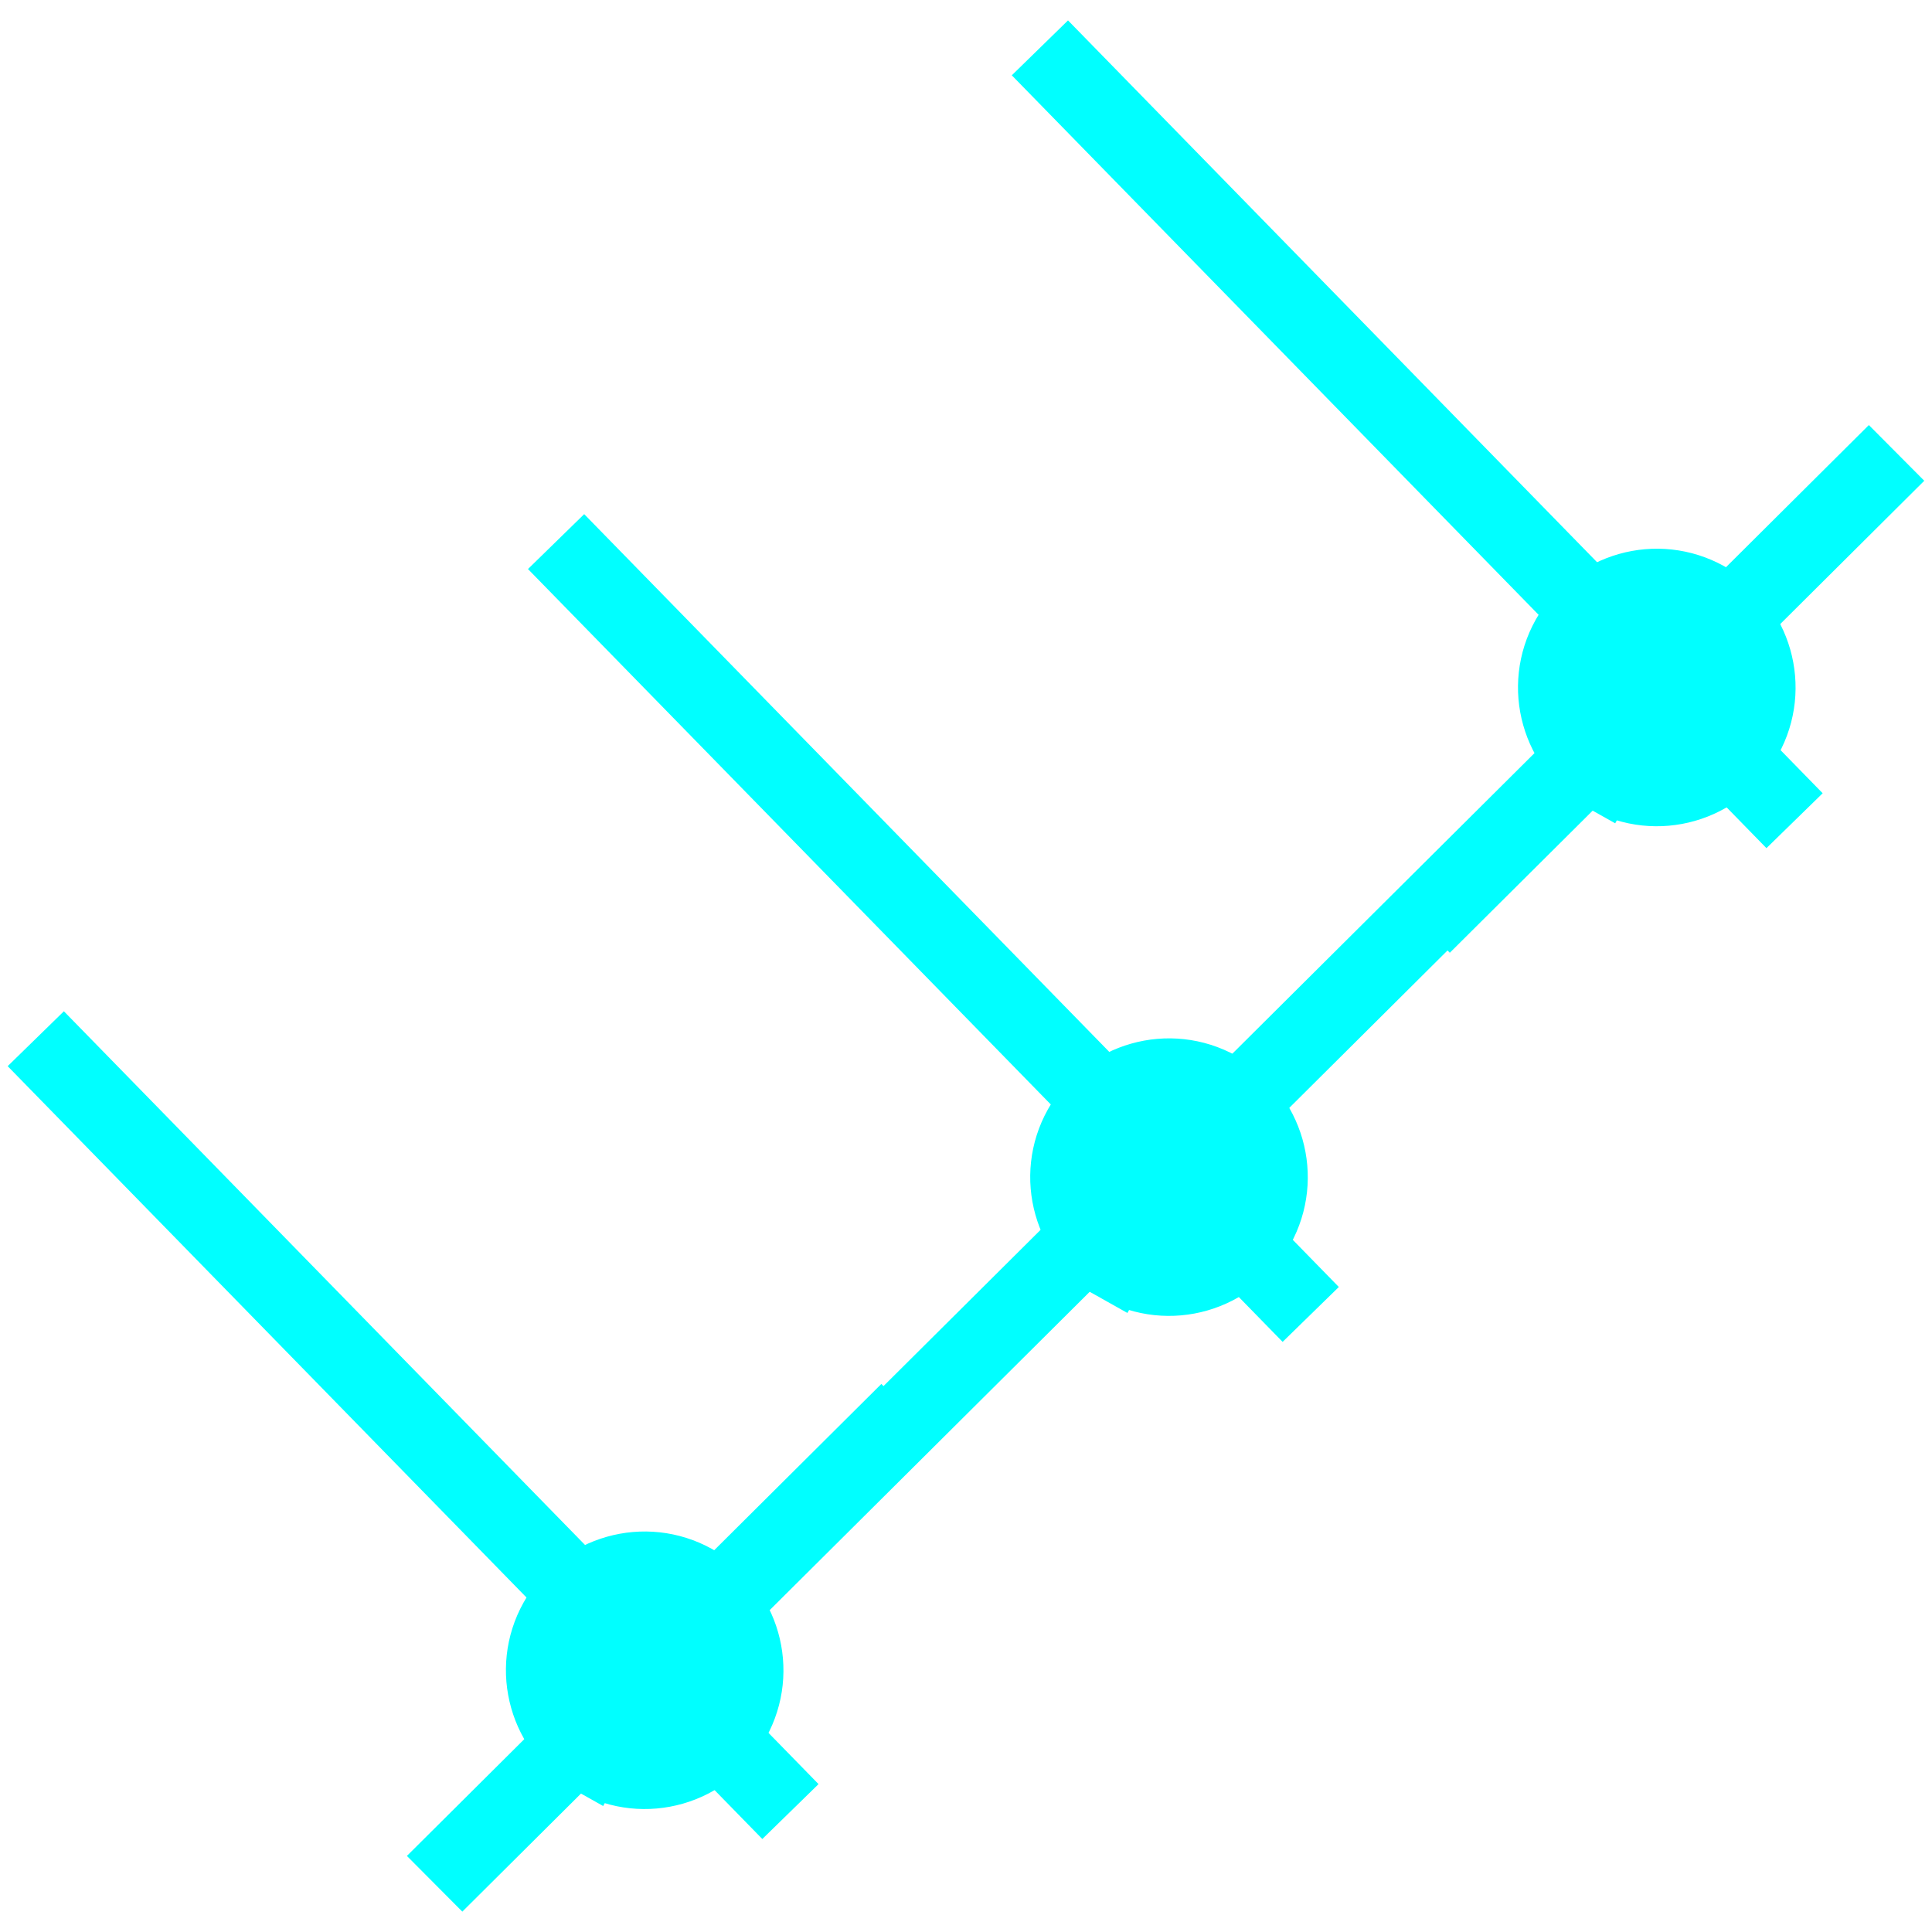
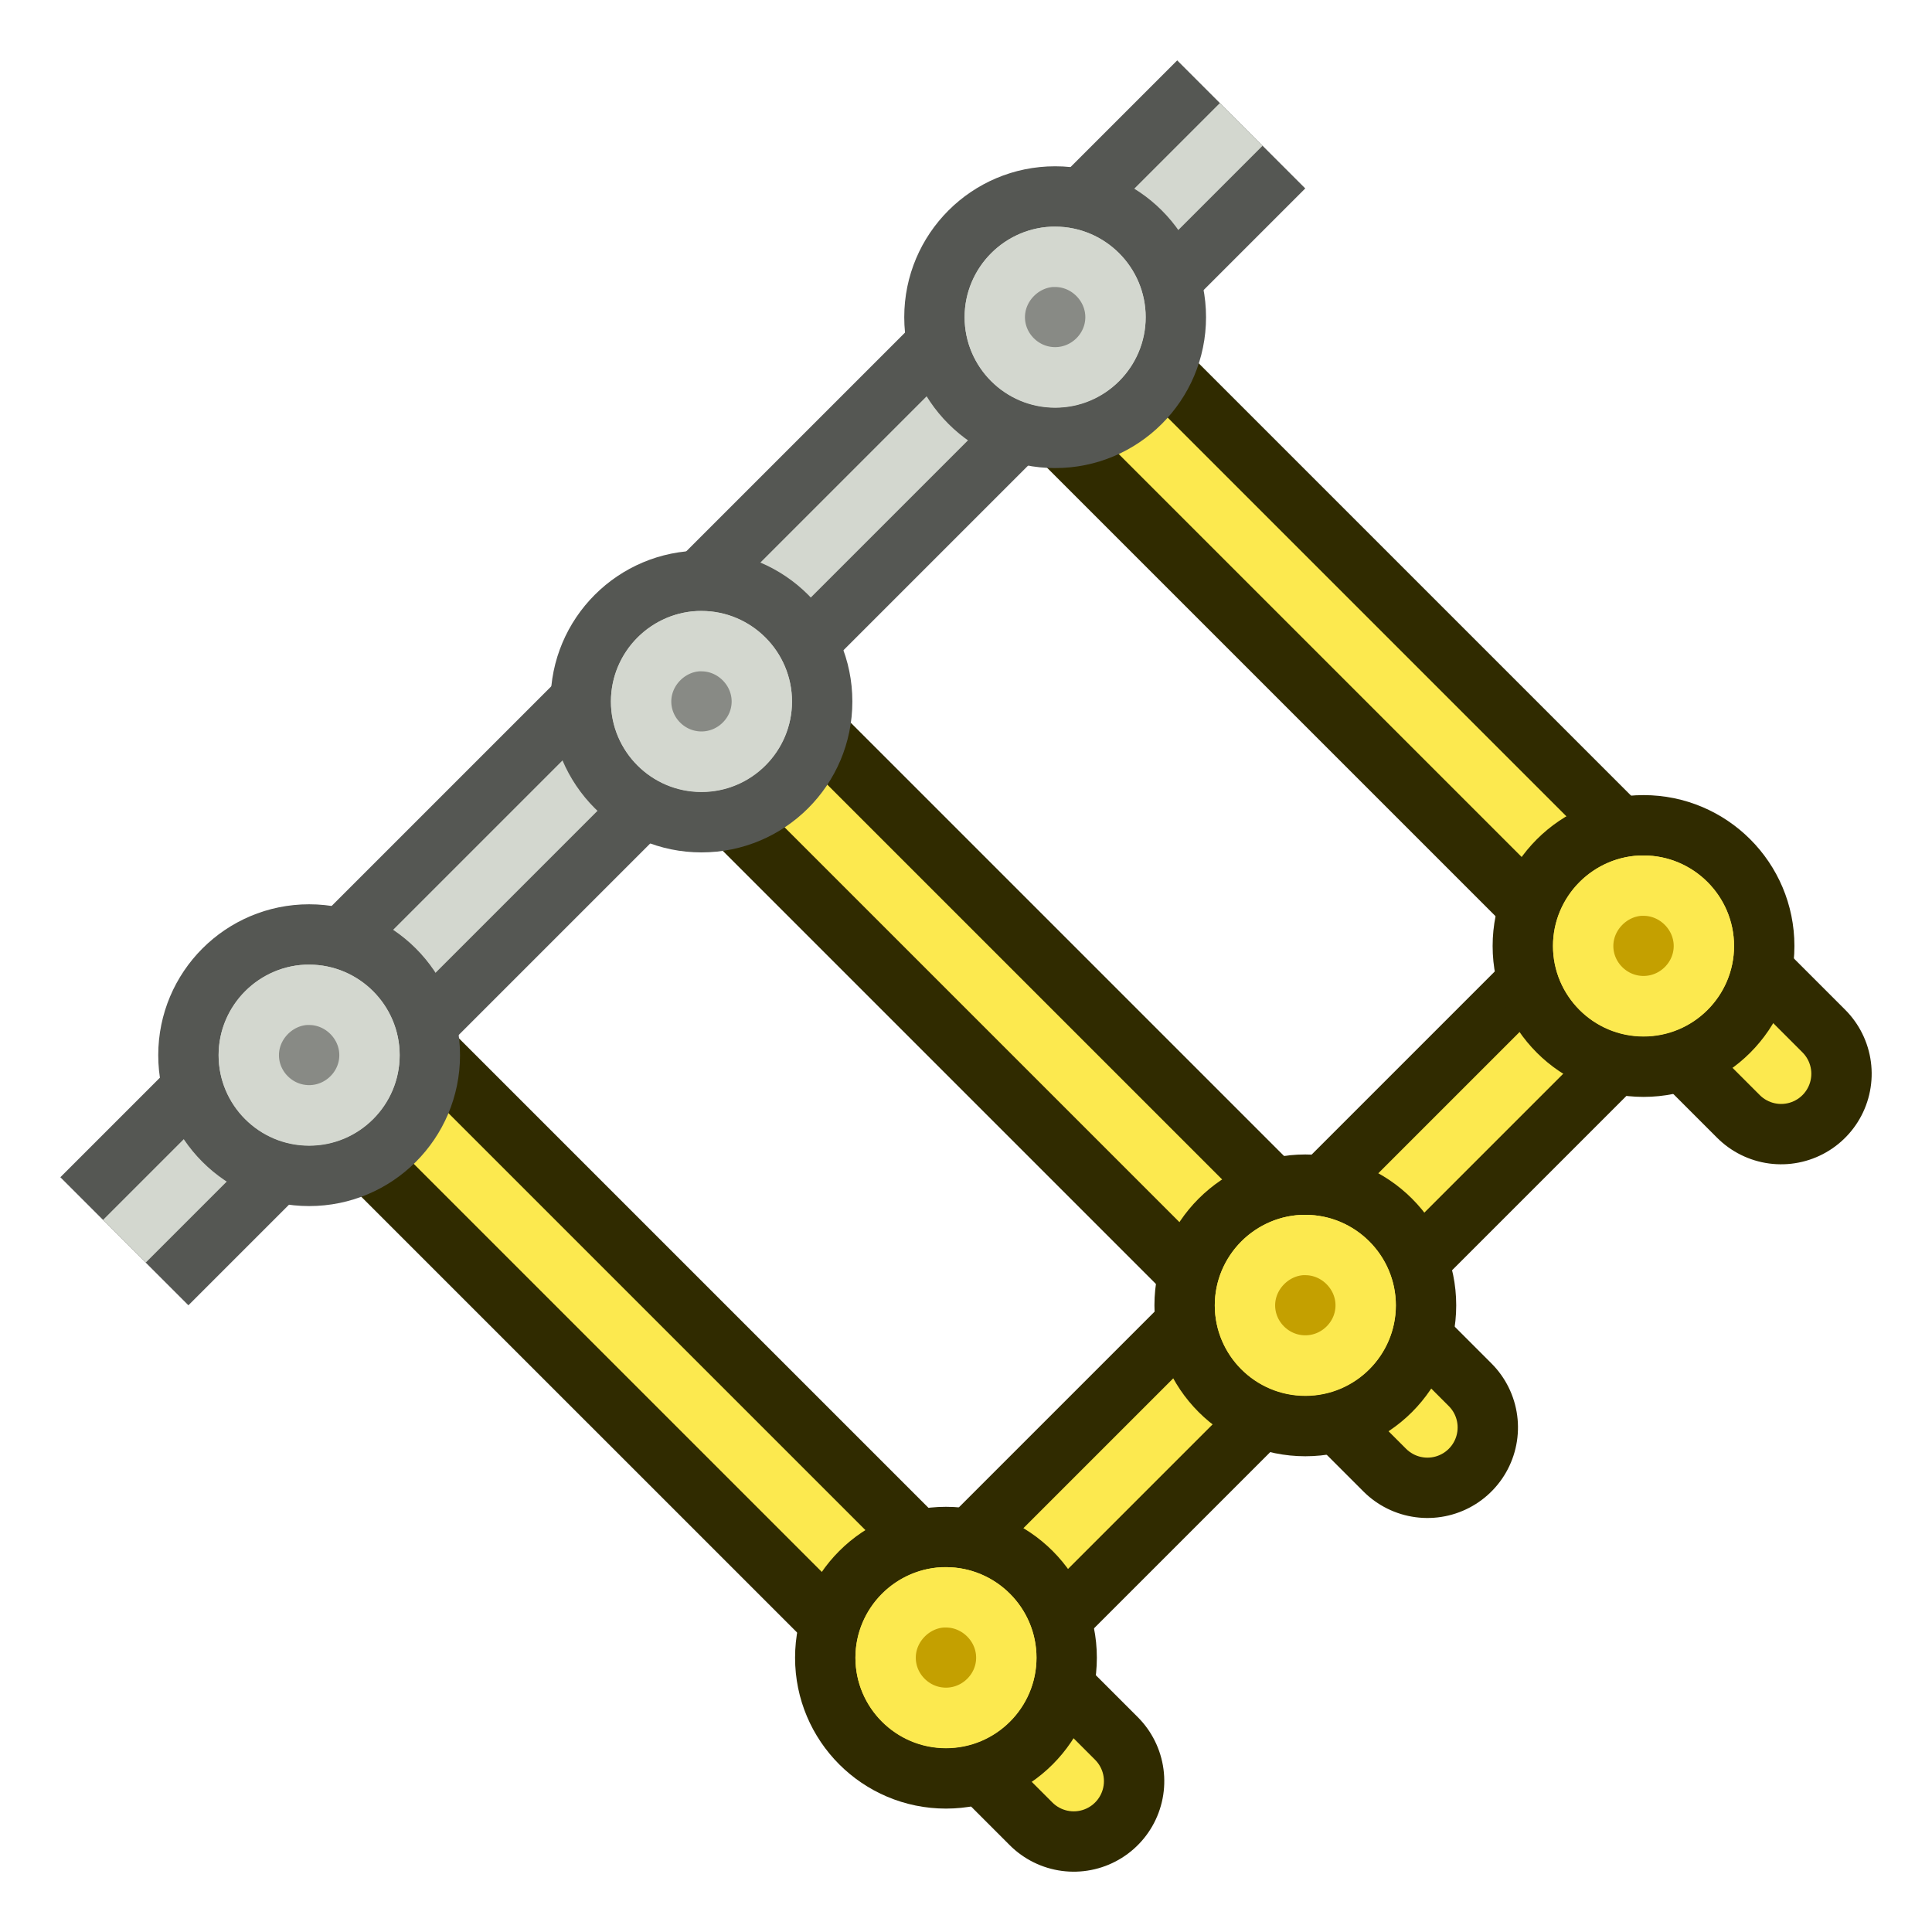
- <svg xmlns="http://www.w3.org/2000/svg" width="32" height="32" viewBox="0 0 8.467 8.467" version="1.1" id="svg1876" style="enable-background:new">
-   <defs id="defs1870">
-     <filter style="color-interpolation-filters:sRGB" id="filter1958">
-       <feBlend mode="exclusion" in2="BackgroundImage" id="feBlend1960" />
-     </filter>
-   </defs>
-   <g id="layer1" transform="translate(0,-288.5333)" style="filter:url(#filter1958)">
-     <g id="g838">
-       <g id="g850" transform="matrix(0.3800592,-0.3690421,0.3690421,0.3800592,-105.4304,186.2701)">
-         <path style="fill:none;stroke:#ff0000;stroke-width:0.65;stroke-linecap:butt;stroke-linejoin:miter;stroke-miterlimit:4;stroke-dasharray:none;stroke-opacity:1" d="m 2.555,292.442 l -0.025,-8.936" id="path2201" />
-         <path id="path2291" d="m 9.193,290.82 l 5.536,-0.067" style="fill:none;stroke:#ff0000;stroke-width:0.65;stroke-linecap:butt;stroke-linejoin:miter;stroke-miterlimit:4;stroke-dasharray:none;stroke-opacity:1" />
-         <path id="path2293" d="m 8.508,292.49 l -0.025,-8.936" style="fill:none;stroke:#ff0000;stroke-width:0.65;stroke-linecap:butt;stroke-linejoin:miter;stroke-miterlimit:4;stroke-dasharray:none;stroke-opacity:1" />
-         <path style="fill:none;stroke:#ff0000;stroke-width:0.65;stroke-linecap:butt;stroke-linejoin:miter;stroke-miterlimit:4;stroke-dasharray:none;stroke-opacity:1" d="m 14.225,292.348 l -0.025,-8.936" id="path2295" />
-         <path style="fill:none;stroke:#ff0000;stroke-width:0.65;stroke-linecap:butt;stroke-linejoin:miter;stroke-miterlimit:4;stroke-dasharray:none;stroke-opacity:1" d="m 2.106,290.82 l 5.536,-0.067" id="path2408" />
-         <path style="opacity:1;fill:#ff0000;fill-opacity:1;fill-rule:nonzero;stroke:#ff0000;stroke-width:0.5;stroke-linecap:square;stroke-linejoin:bevel;stroke-miterlimit:4;stroke-dasharray:none;stroke-dashoffset:0;stroke-opacity:1" id="path2410" d="m 13.314,291.019 a 0.898,0.898 0 0 1 0.604,-1.116 a 0.898,0.898 0 0 1 1.117,0.602 a 0.898,0.898 0 0 1 -0.6,1.118 a 0.898,0.898 0 0 1 -1.119,-0.599" />
-         <path d="m 7.597,291.114 a 0.898,0.898 0 0 1 0.604,-1.116 a 0.898,0.898 0 0 1 1.117,0.602 a 0.898,0.898 0 0 1 -0.6,1.118 a 0.898,0.898 0 0 1 -1.119,-0.599" id="path2448" style="opacity:1;fill:#ff0000;fill-opacity:1;fill-rule:nonzero;stroke:#ff0000;stroke-width:0.5;stroke-linecap:square;stroke-linejoin:bevel;stroke-miterlimit:4;stroke-dasharray:none;stroke-dashoffset:0;stroke-opacity:1" />
-         <path d="M 1.644,291.019 A 0.898,0.898 0 0 1 2.247,289.903 a 0.898,0.898 0 0 1 1.117,0.602 a 0.898,0.898 0 0 1 -0.6,1.118 a 0.898,0.898 0 0 1 -1.119,-0.599" id="path2450" style="opacity:1;fill:#ff0000;fill-opacity:1;fill-rule:nonzero;stroke:#ff0000;stroke-width:0.5;stroke-linecap:square;stroke-linejoin:bevel;stroke-miterlimit:4;stroke-dasharray:none;stroke-dashoffset:0;stroke-opacity:1" />
-         <path id="path2452" d="m 0.027,290.82 l 5.536,-0.067" style="fill:none;stroke:#ff0000;stroke-width:0.65;stroke-linecap:butt;stroke-linejoin:miter;stroke-miterlimit:4;stroke-dasharray:none;stroke-opacity:1" />
-         <path style="fill:none;stroke:#ff0000;stroke-width:0.65;stroke-linecap:butt;stroke-linejoin:miter;stroke-miterlimit:4;stroke-dasharray:none;stroke-opacity:1" d="m 11.414,290.82 l 5.536,-0.067" id="path2454" />
-       </g>
+ <svg xmlns="http://www.w3.org/2000/svg" width="64" height="64" viewBox="0 0 16.933 16.933" version="1.1" id="svg1876" style="enable-background:new">
+   <defs id="defs1870" />
+   <g id="layer2" transform="matrix(0.6166145,-0.6166145,0.6166145,0.6166145,-1.030463,9.410876)" style="stroke-width:1.147">
+     <g id="g67-0" style="display:inline;stroke-width:1.147;stroke-dasharray:none">
+       <path style="fill:none;stroke:#555753;stroke-width:1.82;stroke-linecap:butt;stroke-linejoin:round;stroke-dasharray:none" d="M 0.529,2.91 H 16.404" id="path66-5" />
+       <path style="display:inline;fill:none;stroke:#d3d7cf;stroke-width:0.607;stroke-linecap:butt;stroke-linejoin:round;stroke-dasharray:none" d="M 0.529,2.91 H 16.404" id="path67-8" />
+     </g>
+     <g id="g71-8" transform="translate(0,-0.5291006)" style="display:inline;stroke-width:1.147">
+       <path style="fill:none;stroke:#302b00;stroke-width:1.82;stroke-linecap:round;stroke-dasharray:none;paint-order:fill markers stroke" d="M 3.44,12.171 13.494,12.171" id="path68-7" />
+       <path style="fill:none;stroke:#fce94f;stroke-width:0.607;stroke-linecap:round;stroke-dasharray:none;paint-order:fill markers stroke" d="M 3.44,12.171 H 13.494" id="path71-8" />
+     </g>
+     <g id="g14" transform="matrix(0.9999964,0,0,1,0.3500436,-6.5344632e-7)" style="enable-background:new;stroke-width:1.147;display:inline">
+       <path style="display:inline;fill:none;stroke:#302b00;stroke-width:1.82;stroke-linecap:round;stroke-dasharray:none;paint-order:fill markers stroke" d="M 13.144,13.494 V 2.91" id="path12-8" />
+       <path style="display:inline;fill:none;stroke:#fce94f;stroke-width:0.607;stroke-linecap:round;stroke-dasharray:none;paint-order:fill markers stroke" d="M 13.144,13.494 V 2.91" id="path14" />
+     </g>
+     <g id="g15" style="enable-background:new;stroke-width:1.147;display:inline" transform="matrix(0.9999964,0,0,1,0.4396105,-7.8217342e-7)">
+       <path style="display:inline;fill:none;stroke:#302b00;stroke-width:1.82;stroke-linecap:round;stroke-dasharray:none;paint-order:fill markers stroke" d="M 8.027,13.494 V 2.91" id="path11-4" />
+       <path style="display:inline;fill:none;stroke:#fce94f;stroke-width:0.607;stroke-linecap:round;stroke-dasharray:none;paint-order:fill markers stroke" d="M 8.027,13.494 V 2.91" id="path13" />
+     </g>
+     <g id="g16" transform="matrix(0.9999964,0,0,1,0.5291742,-7.1780987e-7)" style="enable-background:new;stroke-width:1.147;display:inline">
+       <path style="display:inline;fill:none;stroke:#302b00;stroke-width:1.82;stroke-linecap:round;stroke-dasharray:none;paint-order:fill markers stroke" d="M 2.91,13.494 V 2.91" id="path63-2" />
+       <path style="display:inline;fill:none;stroke:#fce94f;stroke-width:0.607;stroke-linecap:round;stroke-dasharray:none;paint-order:fill markers stroke" d="M 2.91,13.494 V 2.91" id="path64-0" />
+     </g>
+     <g id="g7-3" transform="matrix(0.8108794,0.8108794,-0.8108794,0.8108794,2.818868,-10.80549)" style="enable-background:new;display:inline">
+       <circle style="fill:#fce94f;stroke:#302b00;stroke-width:0.529;stroke-dasharray:none" id="path3" cx="14.246" cy="13.519" r="1.058" />
+       <path style="fill:#c4a000;stroke:#fce94f;stroke-width:0.529;stroke-dasharray:none" id="circle3-6" d="m 14.219,12.99 h 0.027 c 0.289,0 0.529,0.24 0.529,0.529 0,0.289 -0.239,0.527 -0.529,0.527 -0.291,0 -0.529,-0.238 -0.529,-0.527 0,-0.281 0.229,-0.515 0.502,-0.529 z" />
+     </g>
+     <g id="g3" transform="matrix(0.8108794,0.8108794,-0.8108794,0.8108794,7.876882,-10.75557)" style="enable-background:new;display:inline">
+       <circle style="fill:#fce94f;stroke:#302b00;stroke-width:0.529;stroke-dasharray:none" id="circle2" cx="14.246" cy="13.519" r="1.058" />
+       <path style="fill:#c4a000;stroke:#fce94f;stroke-width:0.529;stroke-dasharray:none" id="path2" d="m 14.219,12.99 h 0.027 c 0.289,0 0.529,0.24 0.529,0.529 0,0.289 -0.239,0.527 -0.529,0.527 -0.291,0 -0.529,-0.238 -0.529,-0.527 0,-0.281 0.229,-0.515 0.502,-0.529 z" />
+     </g>
+     <g id="g4" transform="matrix(0.8108794,0.8108794,-0.8108794,0.8108794,12.83442,-10.90596)" style="enable-background:new;display:inline">
+       <circle style="fill:#fce94f;stroke:#302b00;stroke-width:0.529;stroke-dasharray:none" id="circle4" cx="14.246" cy="13.519" r="1.058" />
+       <path style="fill:#c4a000;stroke:#fce94f;stroke-width:0.529;stroke-dasharray:none" id="path4" d="m 14.219,12.99 h 0.027 c 0.289,0 0.529,0.24 0.529,0.529 0,0.289 -0.239,0.527 -0.529,0.527 -0.291,0 -0.529,-0.238 -0.529,-0.527 0,-0.281 0.229,-0.515 0.502,-0.529 z" />
+     </g>
+     <g id="g19" transform="matrix(0.8108794,0.8108794,-0.8108794,0.8108794,13.1218,-19.55656)" style="enable-background:new;display:inline">
+       <circle style="fill:#d3d7cf;stroke:#555753;stroke-width:0.529;stroke-dasharray:none" id="circle19" cx="14.246" cy="13.519" r="1.058" />
+       <path style="fill:#888a85;stroke:#d3d7cf;stroke-width:0.529;stroke-dasharray:none" id="path19" d="m 14.219,12.99 h 0.027 c 0.289,0 0.529,0.24 0.529,0.529 0,0.289 -0.239,0.527 -0.529,0.527 -0.291,0 -0.529,-0.238 -0.529,-0.527 0,-0.281 0.229,-0.515 0.502,-0.529 z" />
+     </g>
+     <g id="g11" transform="matrix(0.8108794,0.8108794,-0.8108794,0.8108794,7.87688,-19.33873)" style="enable-background:new;display:inline">
+       <circle style="fill:#d3d7cf;stroke:#555753;stroke-width:0.529;stroke-dasharray:none" id="circle11" cx="14.246" cy="13.519" r="1.058" />
+       <path style="fill:#888a85;stroke:#d3d7cf;stroke-width:0.529;stroke-dasharray:none" id="path11" d="m 14.219,12.99 h 0.027 c 0.289,0 0.529,0.24 0.529,0.529 0,0.289 -0.239,0.527 -0.529,0.527 -0.291,0 -0.529,-0.238 -0.529,-0.527 0,-0.281 0.229,-0.515 0.502,-0.529 z" />
+     </g>
+     <g id="g12" transform="matrix(0.8108794,0.8108794,-0.8108794,0.8108794,2.575061,-19.61347)" style="enable-background:new;display:inline">
+       <circle style="fill:#d3d7cf;stroke:#555753;stroke-width:0.529;stroke-dasharray:none" id="circle12" cx="14.246" cy="13.519" r="1.058" />
+       <path style="fill:#888a85;stroke:#d3d7cf;stroke-width:0.529;stroke-dasharray:none" id="path12" d="m 14.219,12.99 h 0.027 c 0.289,0 0.529,0.24 0.529,0.529 0,0.289 -0.239,0.527 -0.529,0.527 -0.291,0 -0.529,-0.238 -0.529,-0.527 0,-0.281 0.229,-0.515 0.502,-0.529 z" />
    </g>
  </g>
</svg>
